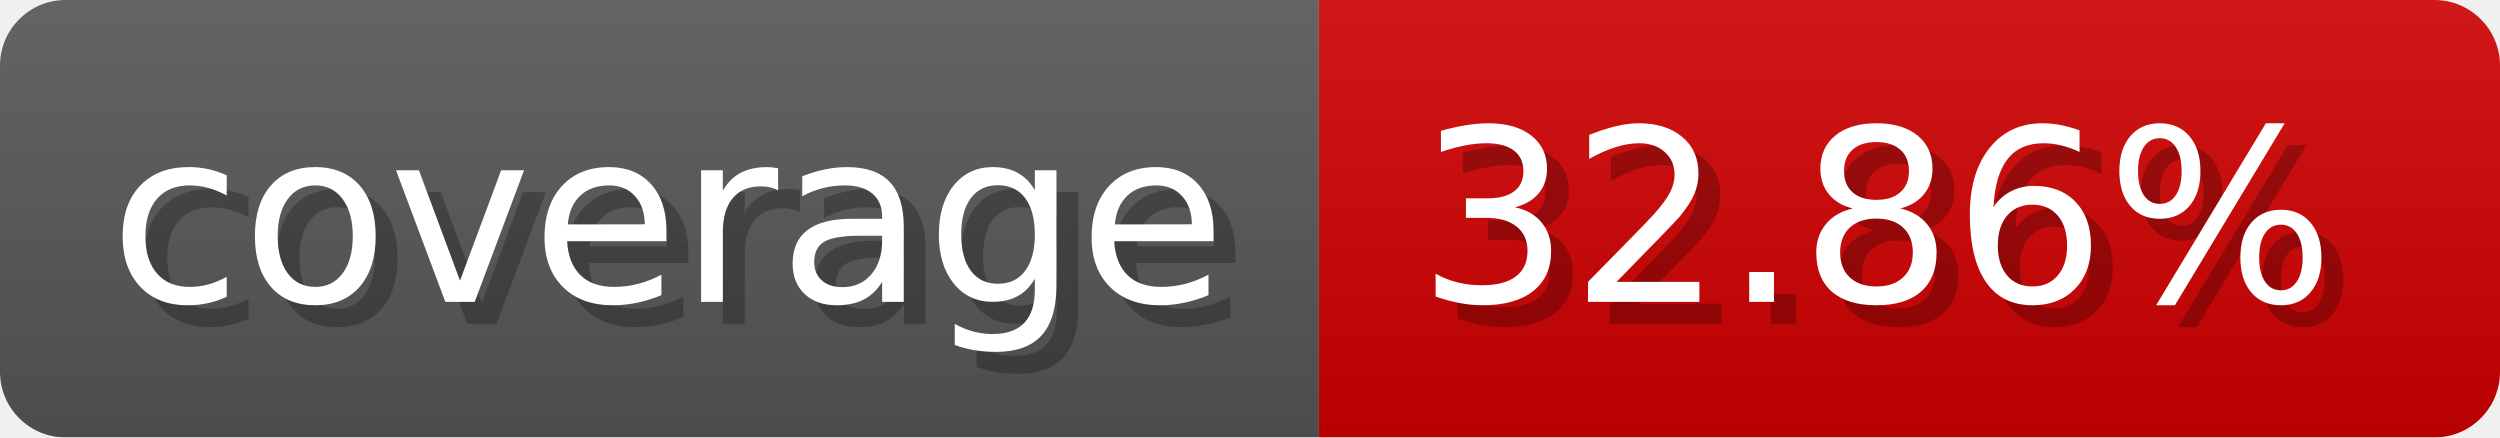
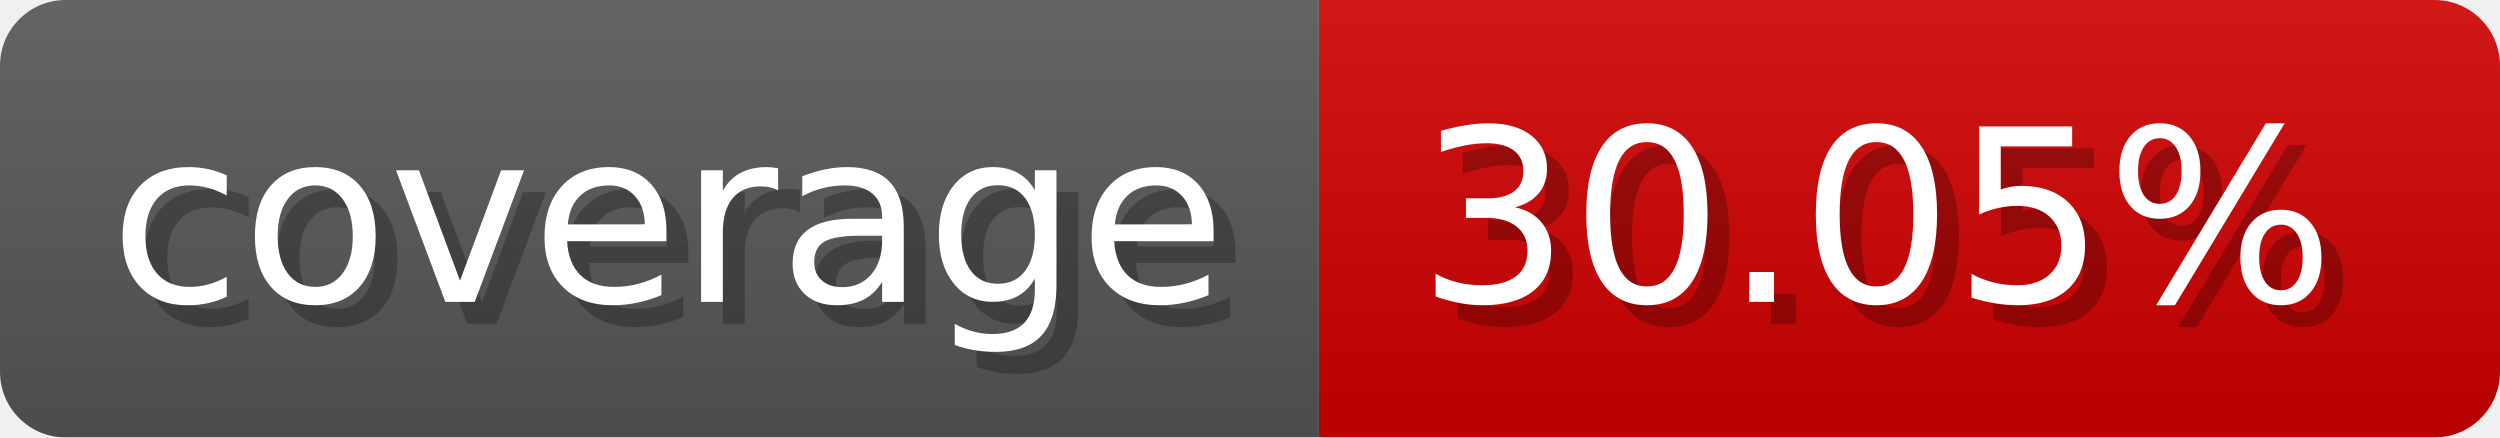
- <svg xmlns="http://www.w3.org/2000/svg" width="114.3" height="20" viewBox="0 0 1143 200" role="img" aria-label="coverage: 32.86%">
-   <linearGradient id="qTUpC" x2="0" y2="100%">
+ <svg xmlns="http://www.w3.org/2000/svg" width="114.3" height="20" viewBox="0 0 1143 200" role="img" aria-label="coverage: 30.05%">
+   <linearGradient id="EEJLL" x2="0" y2="100%">
    <stop offset="0" stop-opacity=".1" stop-color="#EEE" />
    <stop offset="1" stop-opacity=".1" />
  </linearGradient>
-   <mask id="jwYta">
+   <mask id="QnEzY">
    <rect width="1143" height="200" rx="30" fill="#FFF" />
  </mask>
-   <g mask="url(#jwYta)">
+   <g mask="url(#QnEzY)">
    <rect width="603" height="200" fill="#555" />
    <rect width="540" height="200" fill="#ce0000" x="603" />
-     <rect width="1143" height="200" fill="url(#qTUpC)" />
+     <rect width="1143" height="200" fill="url(#EEJLL)" />
  </g>
  <g aria-hidden="true" fill="#fff" text-anchor="start" font-family="Verdana,DejaVu Sans,sans-serif" font-size="110">
    <text x="60" y="148" textLength="503" fill="#000" opacity="0.25">coverage</text>
    <text x="50" y="138" textLength="503">coverage</text>
-     <text x="658" y="148" textLength="440" fill="#000" opacity="0.25">32.86%</text>
-     <text x="648" y="138" textLength="440">32.86%</text>
+     <text x="658" y="148" textLength="440" fill="#000" opacity="0.25">30.05%</text>
+     <text x="648" y="138" textLength="440">30.05%</text>
  </g>
</svg>
